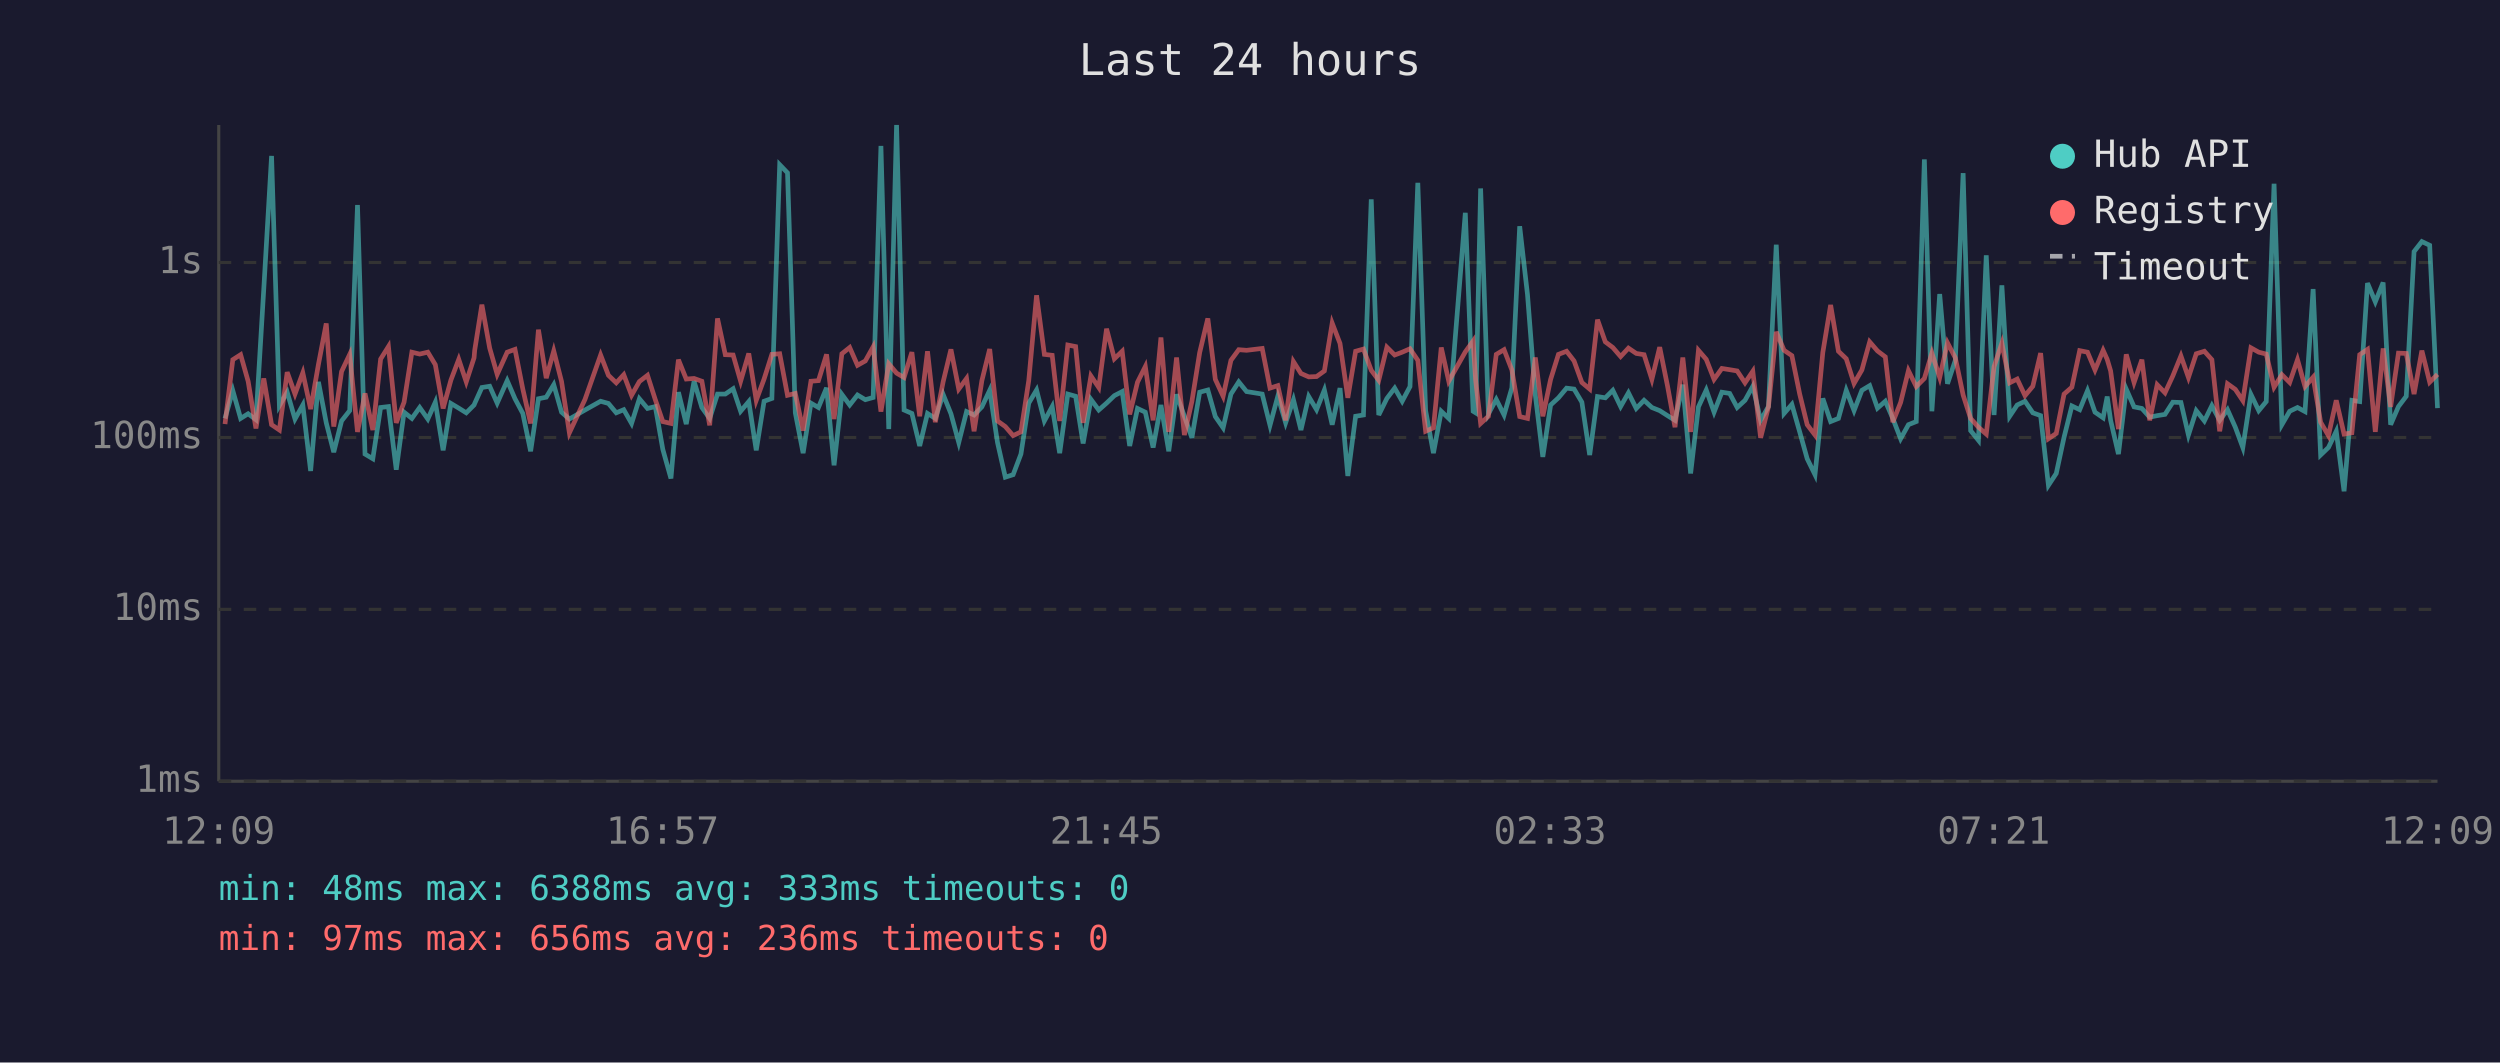
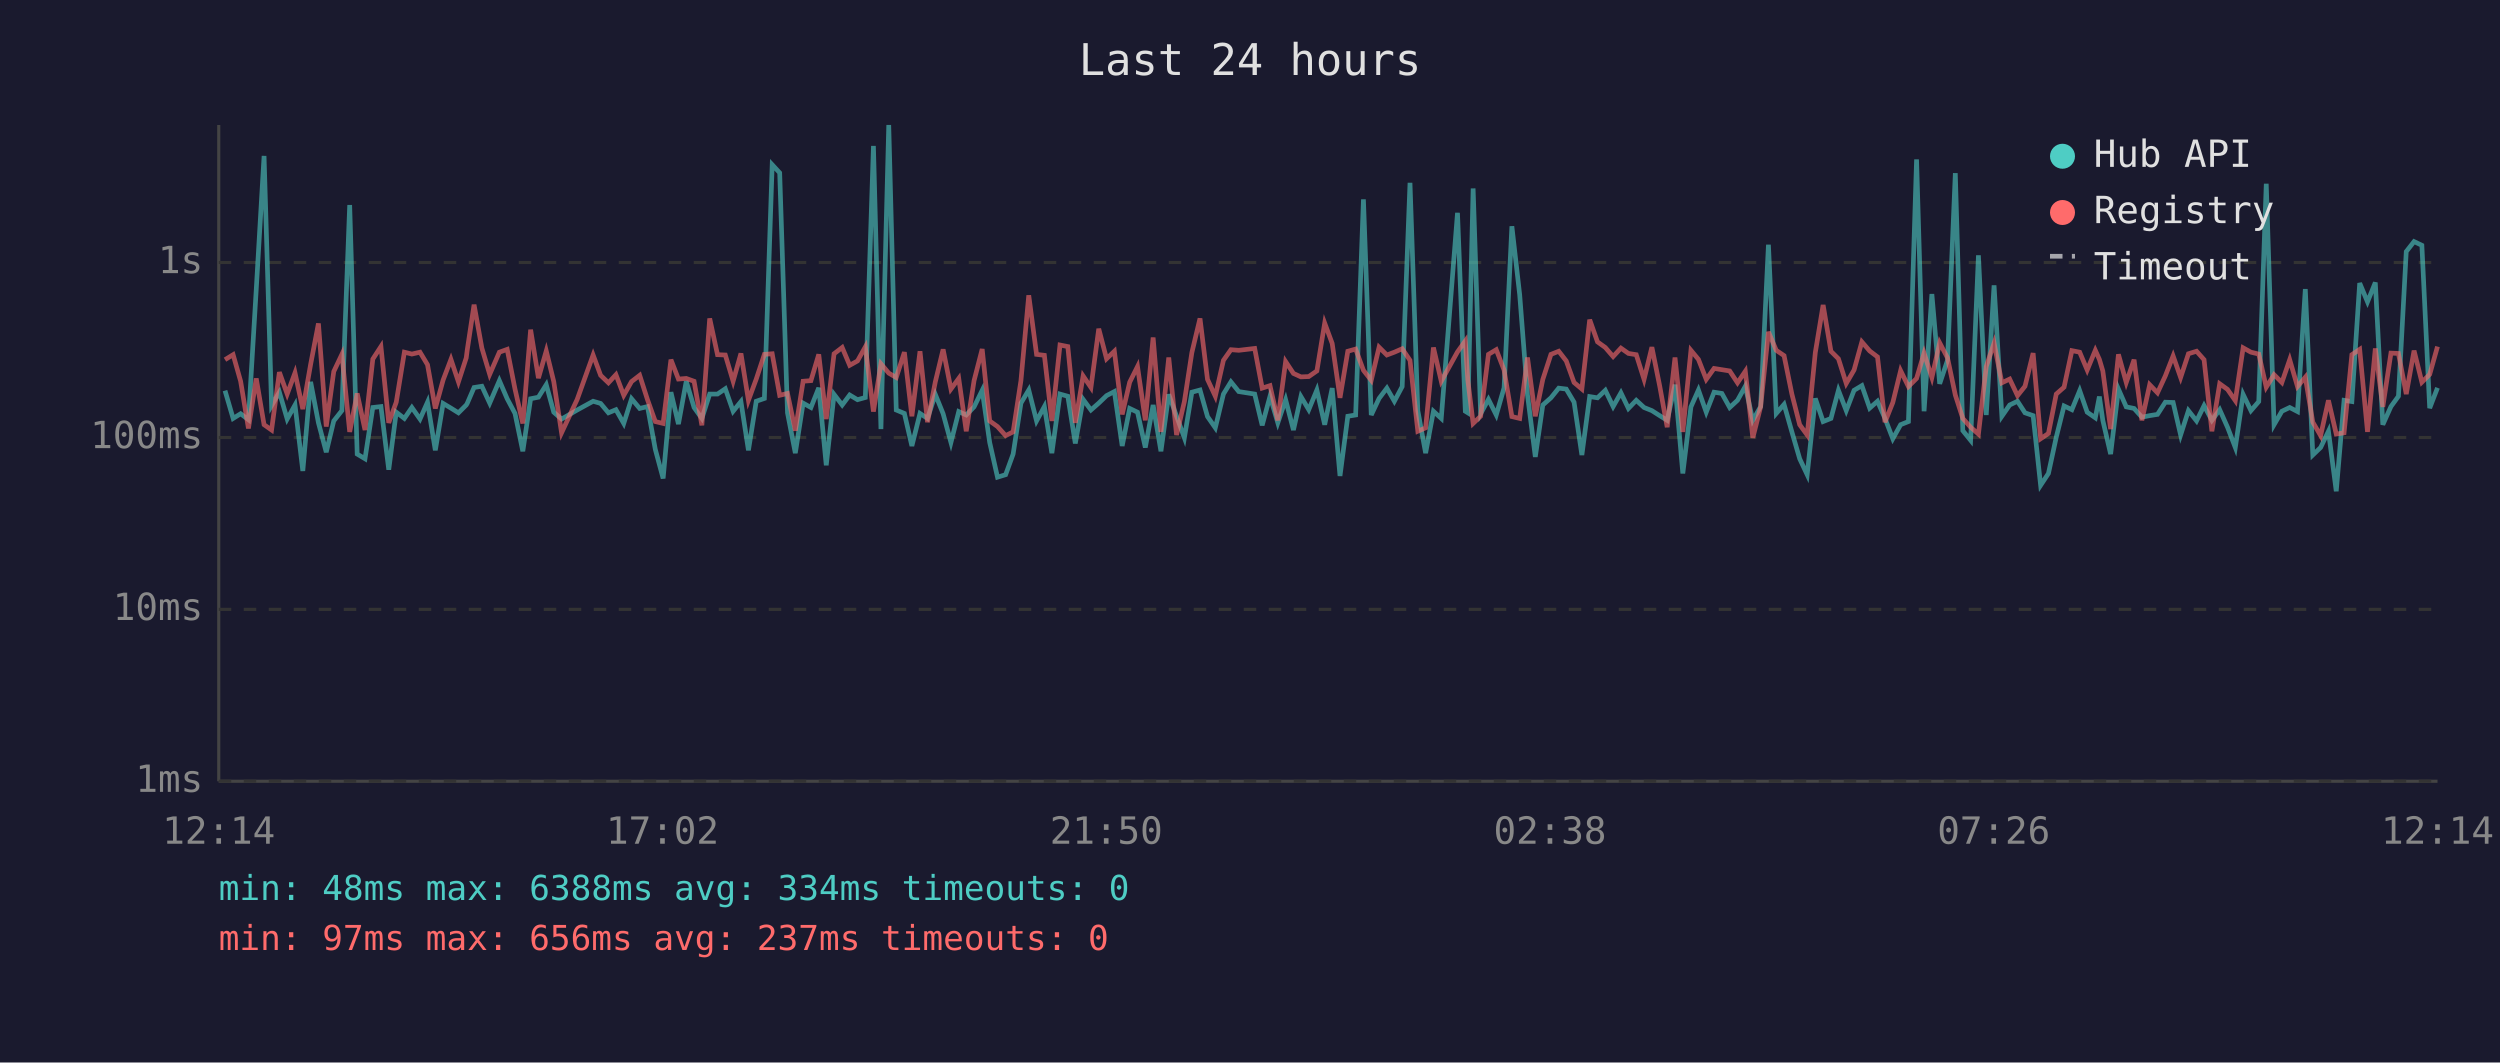
<svg xmlns="http://www.w3.org/2000/svg" viewBox="0 0 800 340" font-family="monospace" font-size="12">
  <rect width="800" height="340" fill="#1a1a2e" />
  <text x="400" y="24" fill="#e0e0e0" font-size="14" text-anchor="middle">Last 24 hours</text>
  <line x1="70" y1="40" x2="70" y2="250" stroke="#444" stroke-width="1" />
  <line x1="70" y1="250" x2="780" y2="250" stroke="#444" stroke-width="1" />
  <line x1="70" y1="250" x2="780" y2="250" stroke="#333" stroke-width="1" stroke-dasharray="4" />
  <text x="65" y="250" fill="#888" text-anchor="end" dominant-baseline="middle">1ms</text>
  <line x1="70" y1="195" x2="780" y2="195" stroke="#333" stroke-width="1" stroke-dasharray="4" />
  <text x="65" y="195" fill="#888" text-anchor="end" dominant-baseline="middle">10ms</text>
  <line x1="70" y1="140" x2="780" y2="140" stroke="#333" stroke-width="1" stroke-dasharray="4" />
  <text x="65" y="140" fill="#888" text-anchor="end" dominant-baseline="middle">100ms</text>
  <line x1="70" y1="84" x2="780" y2="84" stroke="#333" stroke-width="1" stroke-dasharray="4" />
  <text x="65" y="84" fill="#888" text-anchor="end" dominant-baseline="middle">1s</text>
-   <text x="70" y="270" fill="#888" text-anchor="middle">12:09</text>
-   <text x="212" y="270" fill="#888" text-anchor="middle">16:57</text>
-   <text x="354" y="270" fill="#888" text-anchor="middle">21:45</text>
-   <text x="496" y="270" fill="#888" text-anchor="middle">02:33</text>
-   <text x="638" y="270" fill="#888" text-anchor="middle">07:21</text>
-   <text x="780" y="270" fill="#888" text-anchor="middle">12:09</text>
-   <polyline points="72.0,133.9 74.5,125.0 77.0,133.9 79.4,132.4 81.9,134.3 84.4,92.6 86.9,49.9 89.4,129.8 91.9,125.5 94.4,134.1 96.9,129.6 99.4,150.7 101.9,122.2 104.4,135.3 106.8,144.7 109.3,134.7 111.9,131.4 114.4,65.6 116.8,145.3 119.3,146.8 121.8,130.4 124.3,130.1 126.8,150.3 129.3,131.9 131.8,133.9 134.3,130.4 136.9,134.1 139.3,128.7 141.8,144.1 144.3,129.1 146.8,130.6 149.2,132.1 151.7,129.6 151.9,129.1 154.2,124.0 156.7,123.6 159.1,129.0 162.3,121.8 164.8,127.6 167.3,132.3 169.8,144.4 172.3,127.6 174.8,127.1 177.2,123.1 179.7,131.9 182.2,134.1 187.2,131.2 192.2,128.4 194.7,129.1 197.2,132.1 199.6,131.1 202.1,135.5 204.6,127.6 207.2,130.7 209.7,130.1 212.1,143.8 214.7,153.1 217.1,125.5 219.6,135.7 222.1,122.0 224.6,130.4 227.1,133.9 229.6,126.1 232.1,126.1 234.6,124.4 237.0,131.6 239.6,128.5 242.0,144.1 244.5,128.4 247.0,127.5 249.5,52.7 252.0,55.3 254.5,132.1 257.0,145.0 259.5,129.0 261.9,130.4 264.5,124.1 266.9,148.9 269.4,126.2 271.9,129.6 274.4,126.4 276.9,127.9 279.4,127.2 281.9,46.7 284.4,137.3 286.9,40.0 289.3,131.2 291.8,132.3 294.3,142.7 296.8,132.3 299.3,133.9 301.8,126.2 304.3,132.4 306.8,141.6 309.3,131.7 311.7,132.8 314.2,130.2 316.7,124.9 319.2,141.6 321.7,152.7 324.2,151.9 326.7,145.3 329.2,129.0 331.7,124.8 334.2,134.7 336.7,130.1 339.1,145.0 341.7,126.1 344.2,126.8 346.6,141.9 349.1,127.8 351.6,131.2 354.1,129.0 356.6,126.6 359.1,125.3 361.5,142.7 364.0,130.7 366.5,131.9 369.0,143.2 371.5,129.6 374.0,144.4 376.5,126.2 379.0,133.2 381.4,140.1 383.9,125.5 386.5,124.8 388.9,133.3 391.4,136.9 393.9,126.1 396.4,122.2 398.9,125.3 403.9,126.1 406.4,136.1 408.9,126.8 411.4,135.3 413.9,127.9 416.3,137.6 418.8,126.9 421.3,131.1 423.8,124.8 426.3,135.9 428.8,124.2 431.3,152.3 433.8,133.2 436.3,132.8 438.8,63.8 441.2,132.8 443.8,127.5 446.3,124.2 448.7,128.4 451.2,123.7 453.7,58.5 456.2,131.4 458.7,145.0 461.2,131.6 463.6,133.9 468.9,68.1 471.4,131.6 472.2,132.1 473.8,60.3 476.3,132.4 478.8,127.8 481.3,132.8 483.8,124.1 486.3,72.4 488.8,94.3 491.3,126.4 493.7,146.2 496.2,129.6 498.7,127.3 501.3,124.2 503.7,124.5 506.2,128.7 508.7,145.6 511.2,126.9 513.7,127.3 516.1,124.9 518.6,130.1 521.1,125.7 523.6,130.7 526.1,128.1 528.6,130.4 531.1,131.4 533.6,133.0 536.0,134.5 538.5,123.1 541.0,151.5 543.5,130.2 546.0,124.8 548.5,131.9 551.0,125.5 553.5,125.9 555.9,130.4 558.4,128.1 560.9,123.6 563.4,134.5 565.9,130.1 568.4,78.3 570.9,132.3 573.4,129.4 575.9,138.2 578.3,146.8 580.8,151.9 583.3,127.5 585.8,134.9 588.3,133.9 590.8,124.9 593.3,131.4 595.8,124.9 598.3,123.4 600.8,130.6 603.3,128.4 605.7,133.9 608.2,140.4 610.7,135.9 613.2,134.9 615.8,51.0 618.2,131.6 620.7,94.1 623.2,122.8 625.7,115.3 628.2,55.4 630.6,137.8 633.1,140.9 635.6,81.7 638.1,132.8 640.6,91.3 643.1,133.2 645.5,129.6 648.0,128.4 650.5,132.1 653.0,133.0 655.5,155.3 658.0,151.5 660.5,139.9 663.0,129.9 665.5,131.1 668.0,125.0 670.4,131.9 673.0,133.7 674.3,126.9 675.4,134.5 677.9,145.3 680.4,124.5 682.9,130.2 685.4,130.7 687.9,133.5 690.3,133.0 692.8,132.6 695.3,128.7 697.9,128.8 700.3,139.2 702.8,131.4 705.4,134.7 707.8,129.8 710.3,134.5 712.8,131.1 715.3,136.7 717.7,143.2 720.3,126.2 722.8,131.4 725.2,128.5 727.7,58.8 730.2,135.9 732.7,131.6 735.2,130.4 737.6,131.7 740.2,92.5 742.6,145.6 745.1,143.2 747.6,138.0 750.1,157.2 752.6,128.1 755.1,128.5 757.6,90.6 760.1,96.6 762.6,90.4 765.0,135.9 767.5,130.1 770.0,126.8 772.5,80.5 775.0,77.3 777.5,78.5 780.0,130.6" fill="none" stroke="#4ecdc4" stroke-width="1.5" opacity="0.6" />
-   <polyline points="72.0,135.7 74.5,115.1 77.0,113.5 79.4,122.0 81.9,137.1 84.4,121.1 86.9,135.9 89.4,137.6 91.9,119.1 94.4,126.1 96.9,119.3 99.4,130.9 101.9,116.6 104.4,103.5 106.8,136.5 109.3,118.9 111.9,113.4 114.4,138.2 116.8,125.9 119.3,137.6 121.8,114.9 124.3,110.9 126.8,135.3 129.3,128.7 131.8,112.7 134.3,113.3 136.9,112.7 139.3,116.7 141.8,130.7 144.3,121.6 146.8,115.0 149.2,122.2 151.7,114.5 151.9,112.1 154.2,97.5 156.7,111.4 159.1,119.8 162.3,112.7 164.8,111.8 167.3,124.5 169.8,135.5 172.3,105.5 174.8,121.0 177.2,112.3 179.7,122.1 182.2,138.5 187.2,127.8 192.2,113.6 194.7,120.1 197.2,122.5 199.6,119.9 202.1,126.5 204.6,122.1 207.2,120.1 209.7,127.9 212.1,134.9 214.7,135.5 217.1,115.1 219.6,121.3 222.1,121.1 224.6,122.0 227.1,136.1 229.6,101.9 232.1,113.5 234.6,113.6 237.0,122.0 239.6,113.1 242.0,128.1 244.5,121.3 247.0,113.4 249.5,113.2 252.0,126.5 254.5,125.9 257.0,137.8 259.5,122.0 261.9,121.8 264.5,113.4 266.9,134.1 269.4,113.2 271.9,111.2 274.4,116.9 276.9,115.5 279.4,111.0 281.9,131.7 284.4,116.4 286.9,119.4 289.3,120.8 291.8,112.7 294.3,133.2 296.8,112.4 299.3,135.1 301.8,122.2 304.3,111.8 306.8,124.5 309.3,121.1 311.7,138.0 314.2,121.8 316.7,111.7 319.2,134.7 321.7,136.5 324.2,139.4 326.7,138.2 329.2,121.8 331.7,94.5 334.2,113.4 336.7,113.7 339.1,134.7 341.7,110.4 344.2,110.9 346.6,135.3 349.1,120.3 351.6,124.0 354.1,105.2 356.6,114.8 359.1,112.4 361.5,132.6 364.0,122.3 366.5,117.3 369.0,134.5 371.5,108.0 374.0,138.2 376.5,114.4 379.0,139.2 381.4,128.5 383.9,112.8 386.5,101.9 388.9,121.4 391.4,126.8 393.9,115.3 396.4,111.9 398.9,112.1 403.9,111.5 406.4,124.2 408.9,123.4 411.4,134.5 413.9,115.7 416.3,119.5 418.8,120.6 421.3,120.5 423.8,118.7 426.3,103.4 428.8,109.9 431.3,127.3 433.8,112.4 436.3,111.7 438.8,118.5 441.2,121.7 443.8,111.1 446.3,113.6 448.7,112.7 451.2,111.6 453.7,115.3 456.2,138.0 458.7,136.9 461.2,111.2 463.6,122.0 468.9,112.6 471.4,109.1 472.2,121.6 473.8,135.5 476.3,133.2 478.8,113.4 481.3,111.9 483.8,118.4 486.3,133.3 488.8,133.9 491.3,114.4 493.7,133.2 496.2,121.4 498.7,113.4 501.3,112.4 503.7,115.5 506.2,122.4 508.7,124.5 511.2,102.3 513.7,109.4 516.1,111.2 518.6,114.1 521.1,111.4 523.6,113.1 526.1,113.5 528.6,121.4 531.1,111.1 533.6,123.5 536.0,136.7 538.5,114.4 541.0,138.2 543.5,112.1 546.0,115.0 548.5,121.4 551.0,117.9 553.5,118.3 555.9,118.7 558.4,122.5 560.9,118.8 563.4,140.1 565.9,130.2 568.4,106.2 570.9,112.1 573.4,113.8 575.9,126.1 578.3,135.9 580.8,139.2 583.3,112.8 585.8,97.6 588.3,112.4 590.8,114.8 593.3,122.7 595.8,118.4 598.3,109.4 600.8,112.3 603.3,114.2 605.7,135.1 608.2,128.8 610.7,118.6 613.2,123.7 615.8,121.1 618.2,113.0 620.7,120.8 623.2,109.7 625.7,114.5 628.2,126.4 630.6,133.9 633.1,136.7 635.6,138.9 638.1,117.3 640.6,109.8 643.1,122.5 645.5,121.3 648.0,126.6 650.5,123.6 653.0,113.0 655.5,140.4 658.0,138.7 660.5,126.1 663.0,123.9 665.5,112.2 668.0,112.7 670.4,118.4 673.0,112.1 674.3,115.0 675.4,118.7 677.9,137.3 680.4,113.4 682.9,122.4 685.4,115.1 687.9,134.5 690.3,123.1 692.8,125.7 695.3,120.3 697.9,113.9 700.3,120.8 702.8,113.2 705.4,112.4 707.8,115.1 710.3,138.0 712.8,122.8 715.3,124.6 717.7,128.2 720.3,111.3 722.8,112.7 725.2,113.3 727.7,123.9 730.2,119.9 732.7,122.4 735.2,115.1 737.6,123.7 740.2,120.7 742.6,135.1 745.1,139.4 747.6,128.1 750.1,138.9 752.6,138.5 755.1,113.5 757.6,111.8 760.1,138.2 762.6,111.5 765.0,130.2 767.5,113.0 770.0,113.1 772.5,126.1 775.0,112.2 777.5,122.3 780.0,119.8" fill="none" stroke="#ff6b6b" stroke-width="1.5" opacity="0.6" />
+   <text x="70" y="270" fill="#888" text-anchor="middle">12:14</text>
+   <text x="212" y="270" fill="#888" text-anchor="middle">17:02</text>
+   <text x="354" y="270" fill="#888" text-anchor="middle">21:50</text>
+   <text x="496" y="270" fill="#888" text-anchor="middle">02:38</text>
+   <text x="638" y="270" fill="#888" text-anchor="middle">07:26</text>
+   <text x="780" y="270" fill="#888" text-anchor="middle">12:14</text>
+   <polyline points="72.0,125.0 74.6,133.9 77.0,132.4 79.5,134.3 82.0,92.6 84.5,49.9 86.9,129.8 89.4,125.5 91.9,134.1 94.4,129.6 96.9,150.7 99.4,122.2 101.9,135.3 104.4,144.7 106.8,134.7 109.4,131.4 111.9,65.6 114.3,145.3 116.8,146.8 119.3,130.4 121.9,130.1 124.4,150.3 126.8,131.9 129.4,133.9 131.8,130.4 134.4,134.1 136.8,128.7 139.3,144.1 141.8,129.1 144.3,130.6 146.7,132.1 149.2,129.6 149.5,129.1 151.7,124.0 154.2,123.6 156.7,129.0 159.8,121.8 162.3,127.6 164.8,132.3 167.3,144.4 169.8,127.6 172.3,127.1 174.8,123.1 177.2,131.9 179.7,134.1 184.7,131.2 189.8,128.4 192.2,129.1 194.7,132.1 197.1,131.1 199.6,135.5 202.1,127.6 204.7,130.7 207.2,130.1 209.7,143.8 212.2,153.1 214.7,125.5 217.1,135.7 219.6,122.0 222.1,130.4 224.6,133.9 227.1,126.1 229.6,126.1 232.1,124.4 234.6,131.6 237.1,128.5 239.5,144.1 242.0,128.4 244.6,127.5 247.1,52.7 249.5,55.3 252.0,132.1 254.5,145.0 257.0,129.0 259.5,130.4 262.0,124.1 264.4,148.9 266.9,126.2 269.5,129.6 271.9,126.4 274.4,127.9 276.9,127.2 279.5,46.7 281.9,137.3 284.4,40.0 286.8,131.2 289.4,132.3 291.8,142.7 294.4,132.3 296.8,133.9 299.3,126.2 301.8,132.4 304.3,141.6 306.8,131.7 309.2,132.8 311.7,130.2 314.3,124.9 316.7,141.6 319.2,152.7 321.8,151.9 324.2,145.3 326.7,129.0 329.2,124.8 331.7,134.7 334.2,130.1 336.6,145.0 339.2,126.1 341.7,126.8 344.1,141.9 346.6,127.8 349.1,131.2 351.6,129.0 354.1,126.6 356.6,125.3 359.1,142.7 361.5,130.7 364.0,131.9 366.5,143.2 369.0,129.6 371.5,144.4 374.0,126.2 376.5,133.2 379.0,140.1 381.4,125.5 384.0,124.8 386.4,133.3 388.9,136.9 391.5,126.1 393.9,122.2 396.4,125.3 401.5,126.1 403.9,136.1 406.4,126.8 408.9,135.3 411.4,127.9 413.9,137.6 416.3,126.9 418.8,131.1 421.4,124.8 423.9,135.9 426.3,124.2 428.8,152.3 431.3,133.2 433.8,132.8 436.3,63.8 438.8,132.8 441.3,127.5 443.8,124.2 446.2,128.4 448.7,123.7 451.2,58.5 453.7,131.4 456.2,145.0 458.7,131.6 461.2,133.9 466.4,68.1 468.9,131.6 469.7,132.1 471.4,60.3 473.8,132.4 476.3,127.8 478.8,132.8 481.3,124.1 483.8,72.4 486.3,94.3 488.8,126.4 491.3,146.2 493.7,129.6 496.3,127.3 498.8,124.2 501.2,124.5 503.7,128.7 506.2,145.6 508.7,126.9 511.2,127.3 513.7,124.9 516.2,130.1 518.7,125.7 521.1,130.7 523.6,128.1 526.1,130.4 528.6,131.4 531.1,133.0 533.5,134.5 536.0,123.1 538.5,151.5 541.1,130.2 543.5,124.8 546.0,131.9 548.5,125.5 551.0,125.9 553.5,130.4 556.0,128.1 558.5,123.6 560.9,134.5 563.4,130.1 565.9,78.3 568.4,132.3 570.9,129.4 573.4,138.2 575.9,146.8 578.3,151.9 580.9,127.5 583.4,134.9 585.9,133.9 588.3,124.9 590.8,131.4 593.3,124.9 595.8,123.4 598.3,130.6 600.8,128.4 603.2,133.9 605.7,140.4 608.2,135.9 610.7,134.9 613.3,51.0 615.7,131.6 618.2,94.1 620.7,122.8 623.2,115.3 625.7,55.4 628.1,137.8 630.6,140.9 633.1,81.7 635.6,132.8 638.1,91.3 640.6,133.2 643.1,129.6 645.6,128.4 648.0,132.1 650.6,133.0 653.0,155.3 655.5,151.5 658.0,139.9 660.5,129.9 663.0,131.1 665.5,125.0 667.9,131.9 670.5,133.7 671.8,126.9 672.9,134.5 675.4,145.3 677.9,124.5 680.4,130.2 682.9,130.7 685.4,133.5 687.9,133.0 690.4,132.6 692.9,128.7 695.4,128.8 697.8,139.2 700.3,131.4 702.9,134.7 705.3,129.8 707.8,134.5 710.3,131.1 712.8,136.7 715.3,143.2 717.8,126.2 720.3,131.4 722.8,128.5 725.2,58.8 727.7,135.9 730.2,131.6 732.7,130.4 735.2,131.7 737.7,92.5 740.1,145.6 742.6,143.2 745.1,138.0 747.6,157.2 750.1,128.1 752.6,128.5 755.1,90.6 757.6,96.6 760.1,90.4 762.5,135.9 765.1,130.1 767.5,126.8 770.0,80.5 772.5,77.3 775.0,78.5 777.5,130.6 780.0,124.1" fill="none" stroke="#4ecdc4" stroke-width="1.5" opacity="0.6" />
+   <polyline points="72.0,115.1 74.6,113.5 77.0,122.0 79.5,137.1 82.0,121.1 84.5,135.9 86.9,137.6 89.4,119.1 91.9,126.1 94.4,119.3 96.9,130.9 99.4,116.6 101.9,103.5 104.4,136.5 106.8,118.9 109.4,113.4 111.9,138.2 114.3,125.9 116.8,137.6 119.3,114.9 121.9,110.9 124.4,135.3 126.8,128.7 129.4,112.7 131.8,113.3 134.4,112.7 136.8,116.7 139.3,130.7 141.8,121.6 144.3,115.0 146.7,122.2 149.2,114.5 149.5,112.1 151.7,97.5 154.2,111.4 156.7,119.8 159.8,112.7 162.3,111.8 164.8,124.5 167.3,135.5 169.8,105.5 172.3,121.0 174.8,112.3 177.2,122.1 179.7,138.5 184.7,127.8 189.8,113.6 192.2,120.1 194.7,122.5 197.1,119.9 199.6,126.5 202.1,122.1 204.7,120.1 207.2,127.9 209.7,134.9 212.2,135.5 214.7,115.1 217.1,121.3 219.6,121.1 222.1,122.0 224.6,136.1 227.1,101.9 229.6,113.5 232.1,113.6 234.6,122.0 237.1,113.1 239.5,128.1 242.0,121.3 244.6,113.4 247.1,113.2 249.5,126.5 252.0,125.9 254.5,137.8 257.0,122.0 259.5,121.8 262.0,113.4 264.4,134.1 266.9,113.2 269.5,111.2 271.9,116.9 274.4,115.5 276.9,111.0 279.5,131.7 281.9,116.4 284.4,119.4 286.8,120.8 289.4,112.7 291.8,133.2 294.4,112.4 296.8,135.1 299.3,122.2 301.8,111.8 304.3,124.5 306.8,121.1 309.2,138.0 311.7,121.8 314.3,111.7 316.7,134.7 319.2,136.5 321.8,139.4 324.2,138.2 326.7,121.8 329.2,94.5 331.7,113.4 334.2,113.7 336.6,134.7 339.2,110.4 341.7,110.9 344.1,135.3 346.6,120.3 349.1,124.0 351.6,105.2 354.1,114.8 356.6,112.4 359.1,132.6 361.5,122.3 364.0,117.3 366.5,134.5 369.0,108.0 371.5,138.2 374.0,114.4 376.5,139.2 379.0,128.5 381.4,112.8 384.0,101.9 386.4,121.4 388.9,126.8 391.5,115.3 393.9,111.9 396.4,112.1 401.5,111.5 403.9,124.2 406.4,123.4 408.9,134.5 411.4,115.7 413.9,119.5 416.3,120.6 418.8,120.5 421.4,118.7 423.9,103.4 426.3,109.9 428.8,127.3 431.3,112.4 433.8,111.7 436.3,118.5 438.8,121.7 441.3,111.1 443.8,113.6 446.2,112.7 448.7,111.6 451.2,115.3 453.7,138.0 456.2,136.9 458.7,111.2 461.2,122.0 466.4,112.6 468.9,109.1 469.7,121.6 471.4,135.5 473.8,133.2 476.3,113.4 478.8,111.9 481.3,118.4 483.8,133.3 486.3,133.9 488.8,114.4 491.3,133.2 493.7,121.4 496.3,113.4 498.8,112.4 501.2,115.5 503.7,122.4 506.2,124.5 508.7,102.3 511.2,109.4 513.7,111.2 516.2,114.1 518.7,111.4 521.1,113.1 523.6,113.5 526.1,121.4 528.6,111.1 531.1,123.5 533.5,136.7 536.0,114.4 538.5,138.2 541.1,112.1 543.5,115.0 546.0,121.4 548.5,117.9 551.0,118.3 553.5,118.7 556.0,122.5 558.5,118.8 560.9,140.1 563.4,130.2 565.9,106.2 568.4,112.1 570.9,113.8 573.4,126.1 575.9,135.9 578.3,139.2 580.9,112.8 583.4,97.6 585.9,112.4 588.3,114.8 590.8,122.7 593.3,118.4 595.8,109.4 598.3,112.3 600.8,114.2 603.2,135.1 605.7,128.8 608.2,118.6 610.7,123.7 613.3,121.1 615.7,113.0 618.2,120.8 620.7,109.7 623.2,114.5 625.7,126.4 628.1,133.9 630.6,136.7 633.1,138.9 635.6,117.3 638.1,109.8 640.6,122.5 643.1,121.3 645.6,126.6 648.0,123.6 650.6,113.0 653.0,140.4 655.5,138.7 658.0,126.1 660.5,123.9 663.0,112.2 665.5,112.7 667.9,118.4 670.5,112.1 671.8,115.0 672.9,118.7 675.4,137.3 677.9,113.4 680.4,122.4 682.9,115.1 685.4,134.5 687.9,123.1 690.4,125.7 692.9,120.3 695.4,113.9 697.8,120.8 700.3,113.2 702.9,112.4 705.3,115.1 707.8,138.0 710.3,122.8 712.8,124.6 715.3,128.2 717.8,111.3 720.3,112.7 722.8,113.3 725.2,123.9 727.7,119.9 730.2,122.4 732.7,115.1 735.2,123.7 737.7,120.7 740.1,135.1 742.6,139.4 745.1,128.1 747.6,138.9 750.1,138.5 752.6,113.5 755.1,111.8 757.6,138.2 760.1,111.5 762.5,130.2 765.1,113.0 767.5,113.1 770.0,126.1 772.5,112.2 775.0,122.3 777.5,119.8 780.0,110.9" fill="none" stroke="#ff6b6b" stroke-width="1.5" opacity="0.6" />
  <circle cx="660" cy="50" r="4" fill="#4ecdc4" />
  <text x="670" y="50" fill="#e0e0e0" dominant-baseline="middle">Hub API</text>
  <circle cx="660" cy="68" r="4" fill="#ff6b6b" />
  <text x="670" y="68" fill="#e0e0e0" dominant-baseline="middle">Registry</text>
  <line x1="656" y1="82" x2="664" y2="82" stroke="#e0e0e0" stroke-width="1.5" stroke-dasharray="4,3" opacity="0.7" />
  <text x="670" y="86" fill="#e0e0e0" dominant-baseline="middle">Timeout</text>
-   <text x="70" y="288" fill="#4ecdc4" font-size="11">min: 48ms  max: 6388ms  avg: 333ms  timeouts: 0</text>
-   <text x="70" y="304" fill="#ff6b6b" font-size="11">min: 97ms  max: 656ms  avg: 236ms  timeouts: 0</text>
+   <text x="70" y="288" fill="#4ecdc4" font-size="11">min: 48ms  max: 6388ms  avg: 334ms  timeouts: 0</text>
+   <text x="70" y="304" fill="#ff6b6b" font-size="11">min: 97ms  max: 656ms  avg: 237ms  timeouts: 0</text>
</svg>
